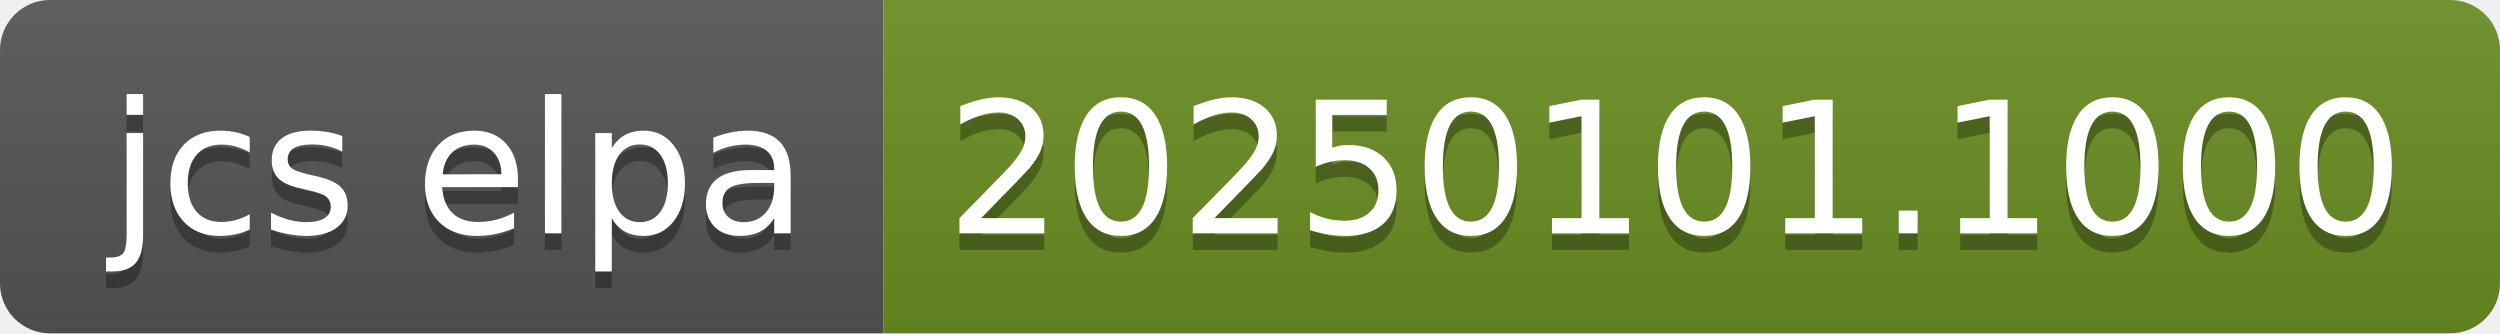
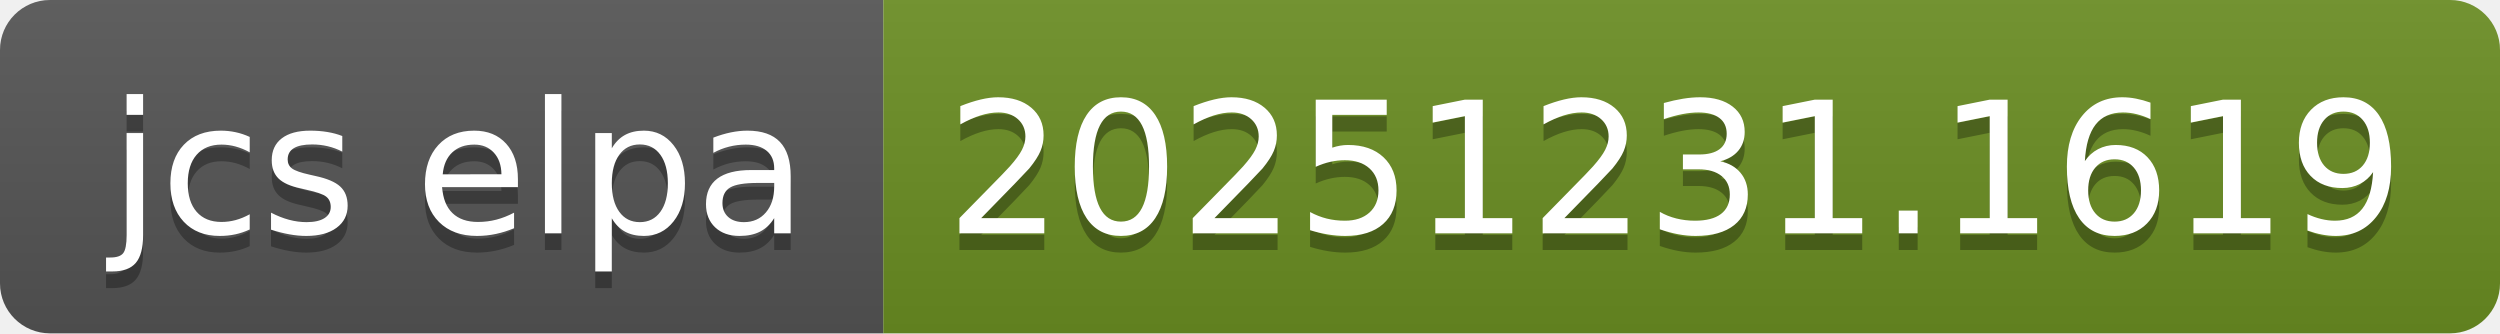
- <svg xmlns="http://www.w3.org/2000/svg" width="150" height="20" role="img" aria-label="jcs elpa: 20250101.1000">
+ <svg xmlns="http://www.w3.org/2000/svg" width="150" height="20" role="img" aria-label="jcs elpa: 20251231.1619">
  <linearGradient id="s" x2="0" y2="100%">
    <stop offset="0" stop-color="#bbb" stop-opacity=".1" />
    <stop offset="1" stop-opacity=".1" />
  </linearGradient>
  <clipPath id="r">
    <rect width="150" height="20" rx="3" fill="#fff" />
  </clipPath>
  <g clip-path="url(#r)">
    <rect width="53" height="20" fill="#555" />
    <rect x="53" width="97" height="20" fill="#6b8e23" />
    <rect width="150" height="20" fill="url(#s)" />
  </g>
  <g fill="#fff" text-anchor="middle" font-family="Verdana,Geneva,DejaVu Sans,sans-serif" text-rendering="geometricPrecision" font-size="110">
    <text aria-hidden="true" x="275" y="150" fill="#010101" fill-opacity=".3" transform="scale(.1)" textLength="430">jcs elpa</text>
    <text x="275" y="140" transform="scale(.1)" fill="#fff" textLength="430">jcs elpa</text>
-     <text aria-hidden="true" x="1005" y="150" fill="#010101" fill-opacity=".3" transform="scale(.1)" textLength="870">20250101.1000</text>
-     <text x="1005" y="140" transform="scale(.1)" fill="#fff" textLength="870">20250101.1000</text>
+     <text aria-hidden="true" x="1005" y="150" fill="#010101" fill-opacity=".3" transform="scale(.1)" textLength="870">20251231.1619</text>
+     <text x="1005" y="140" transform="scale(.1)" fill="#fff" textLength="870">20251231.1619</text>
  </g>
</svg>
